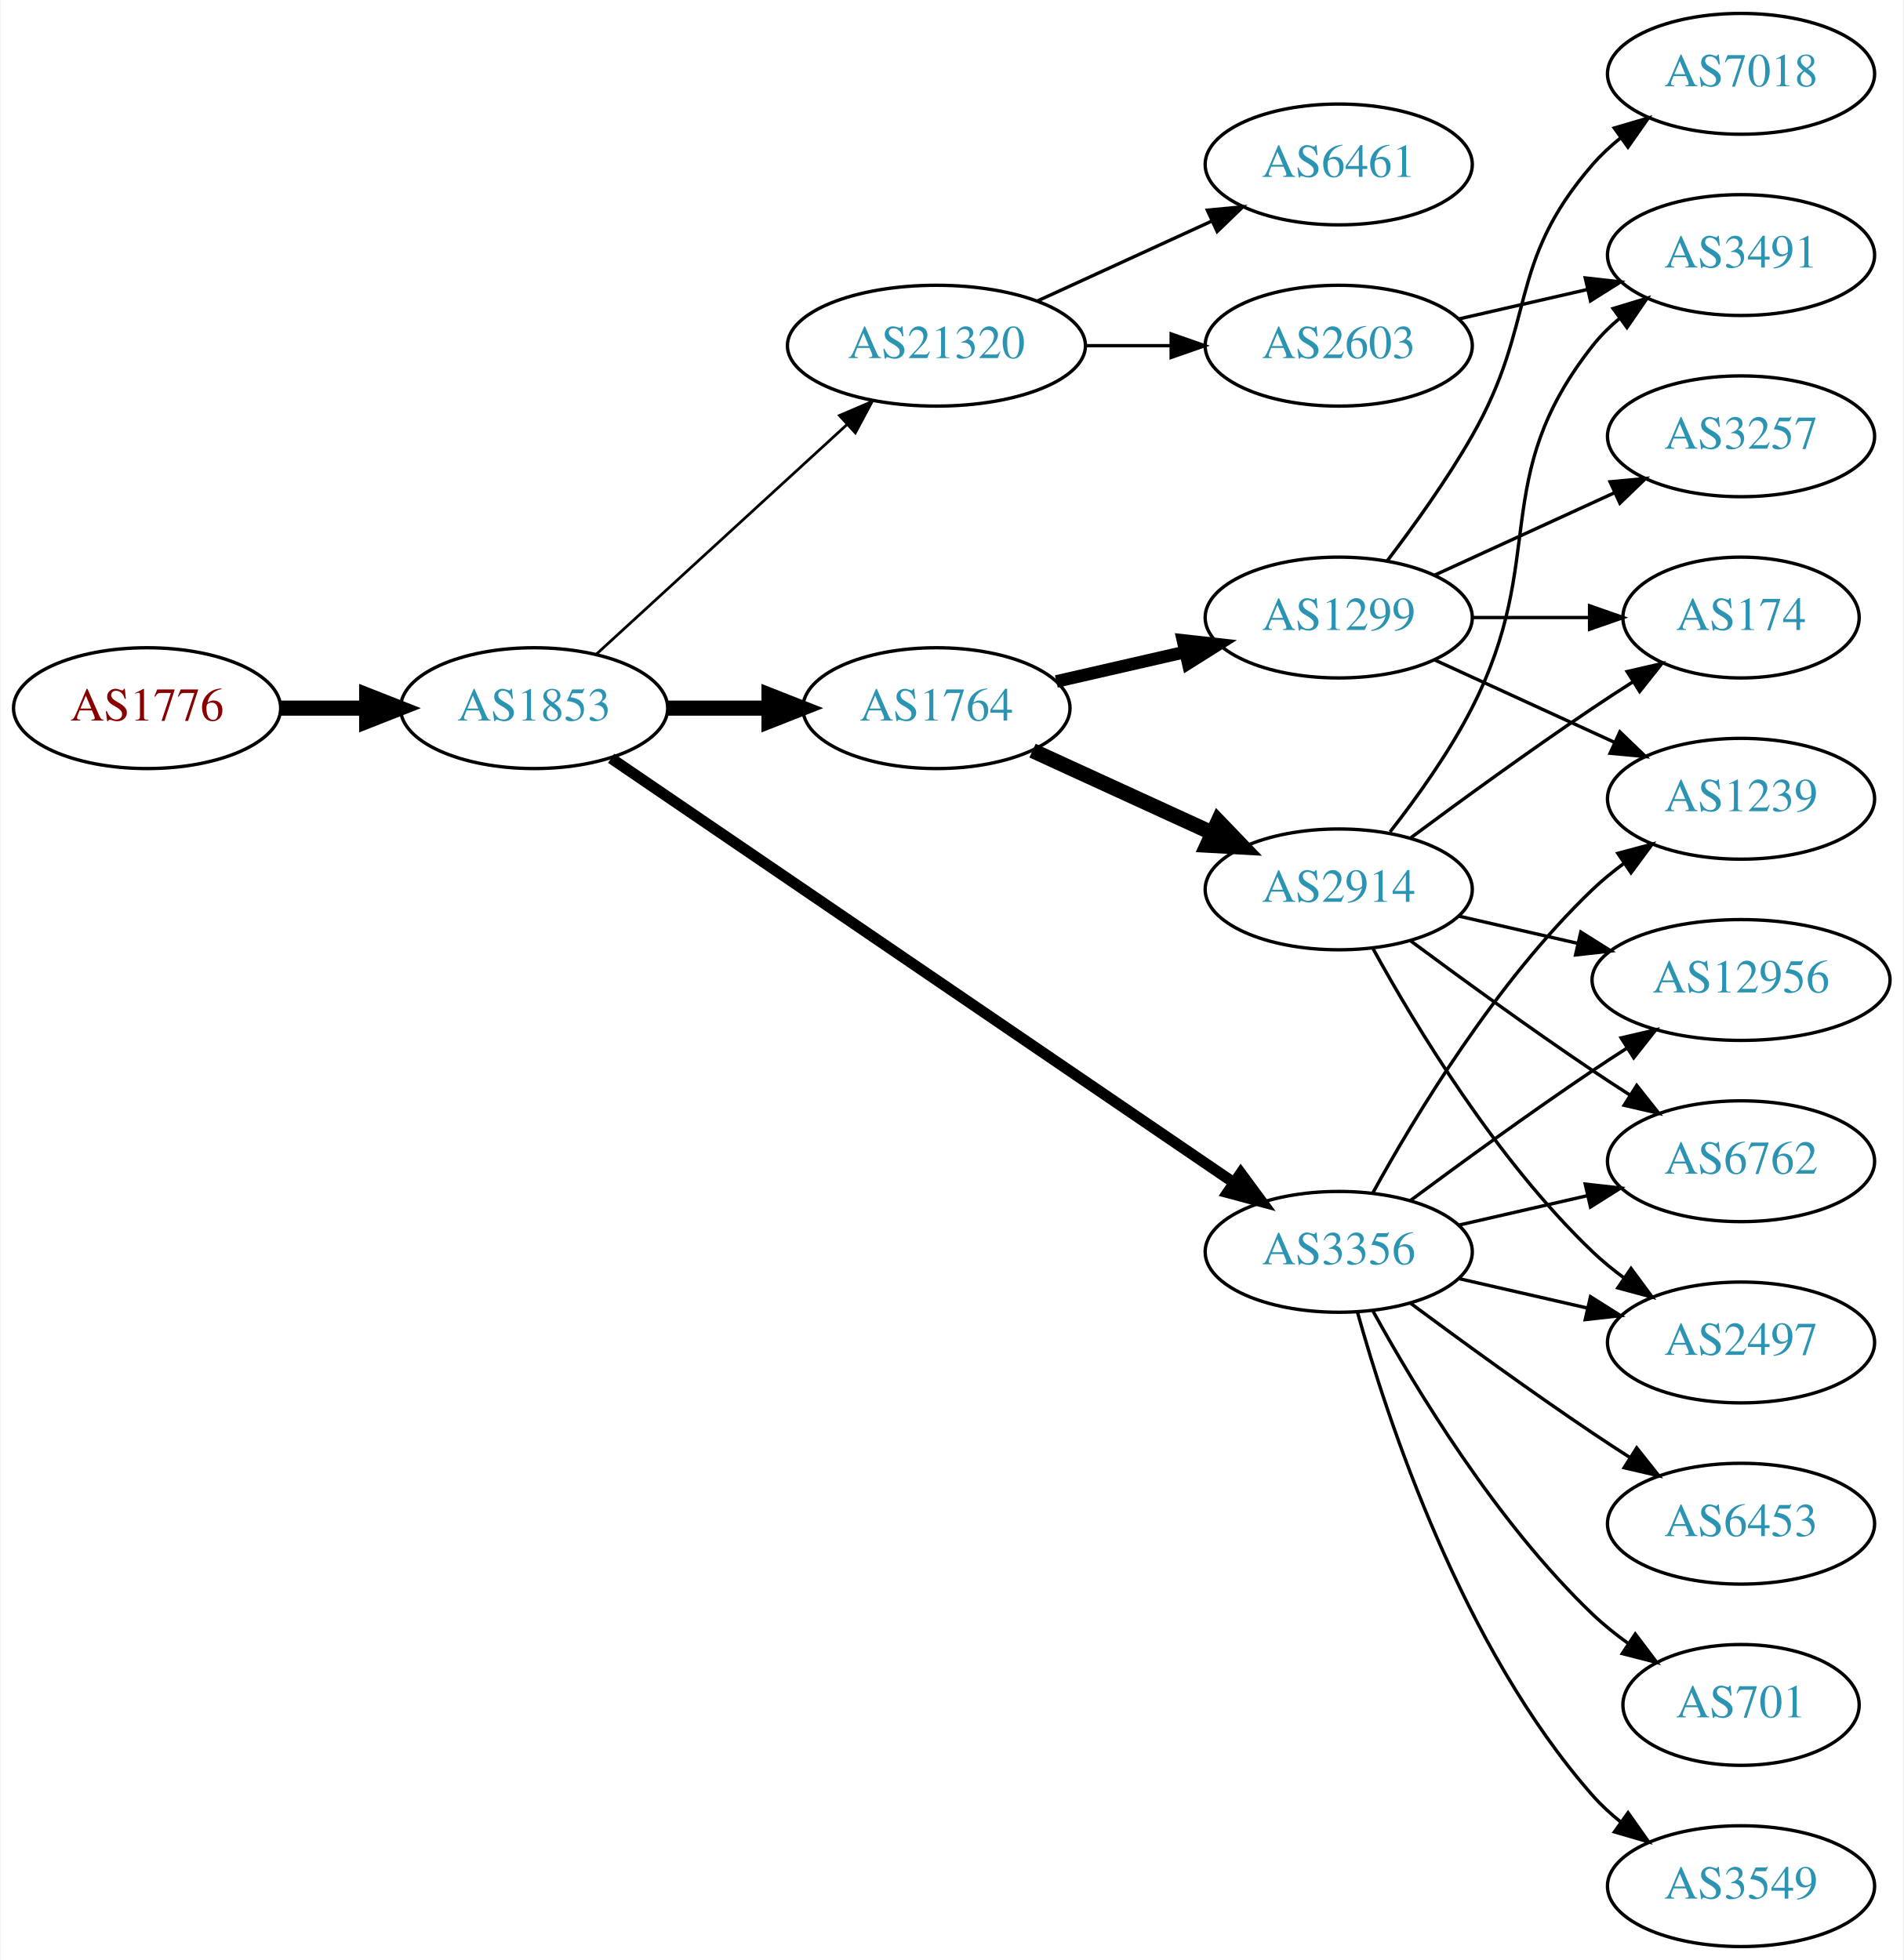
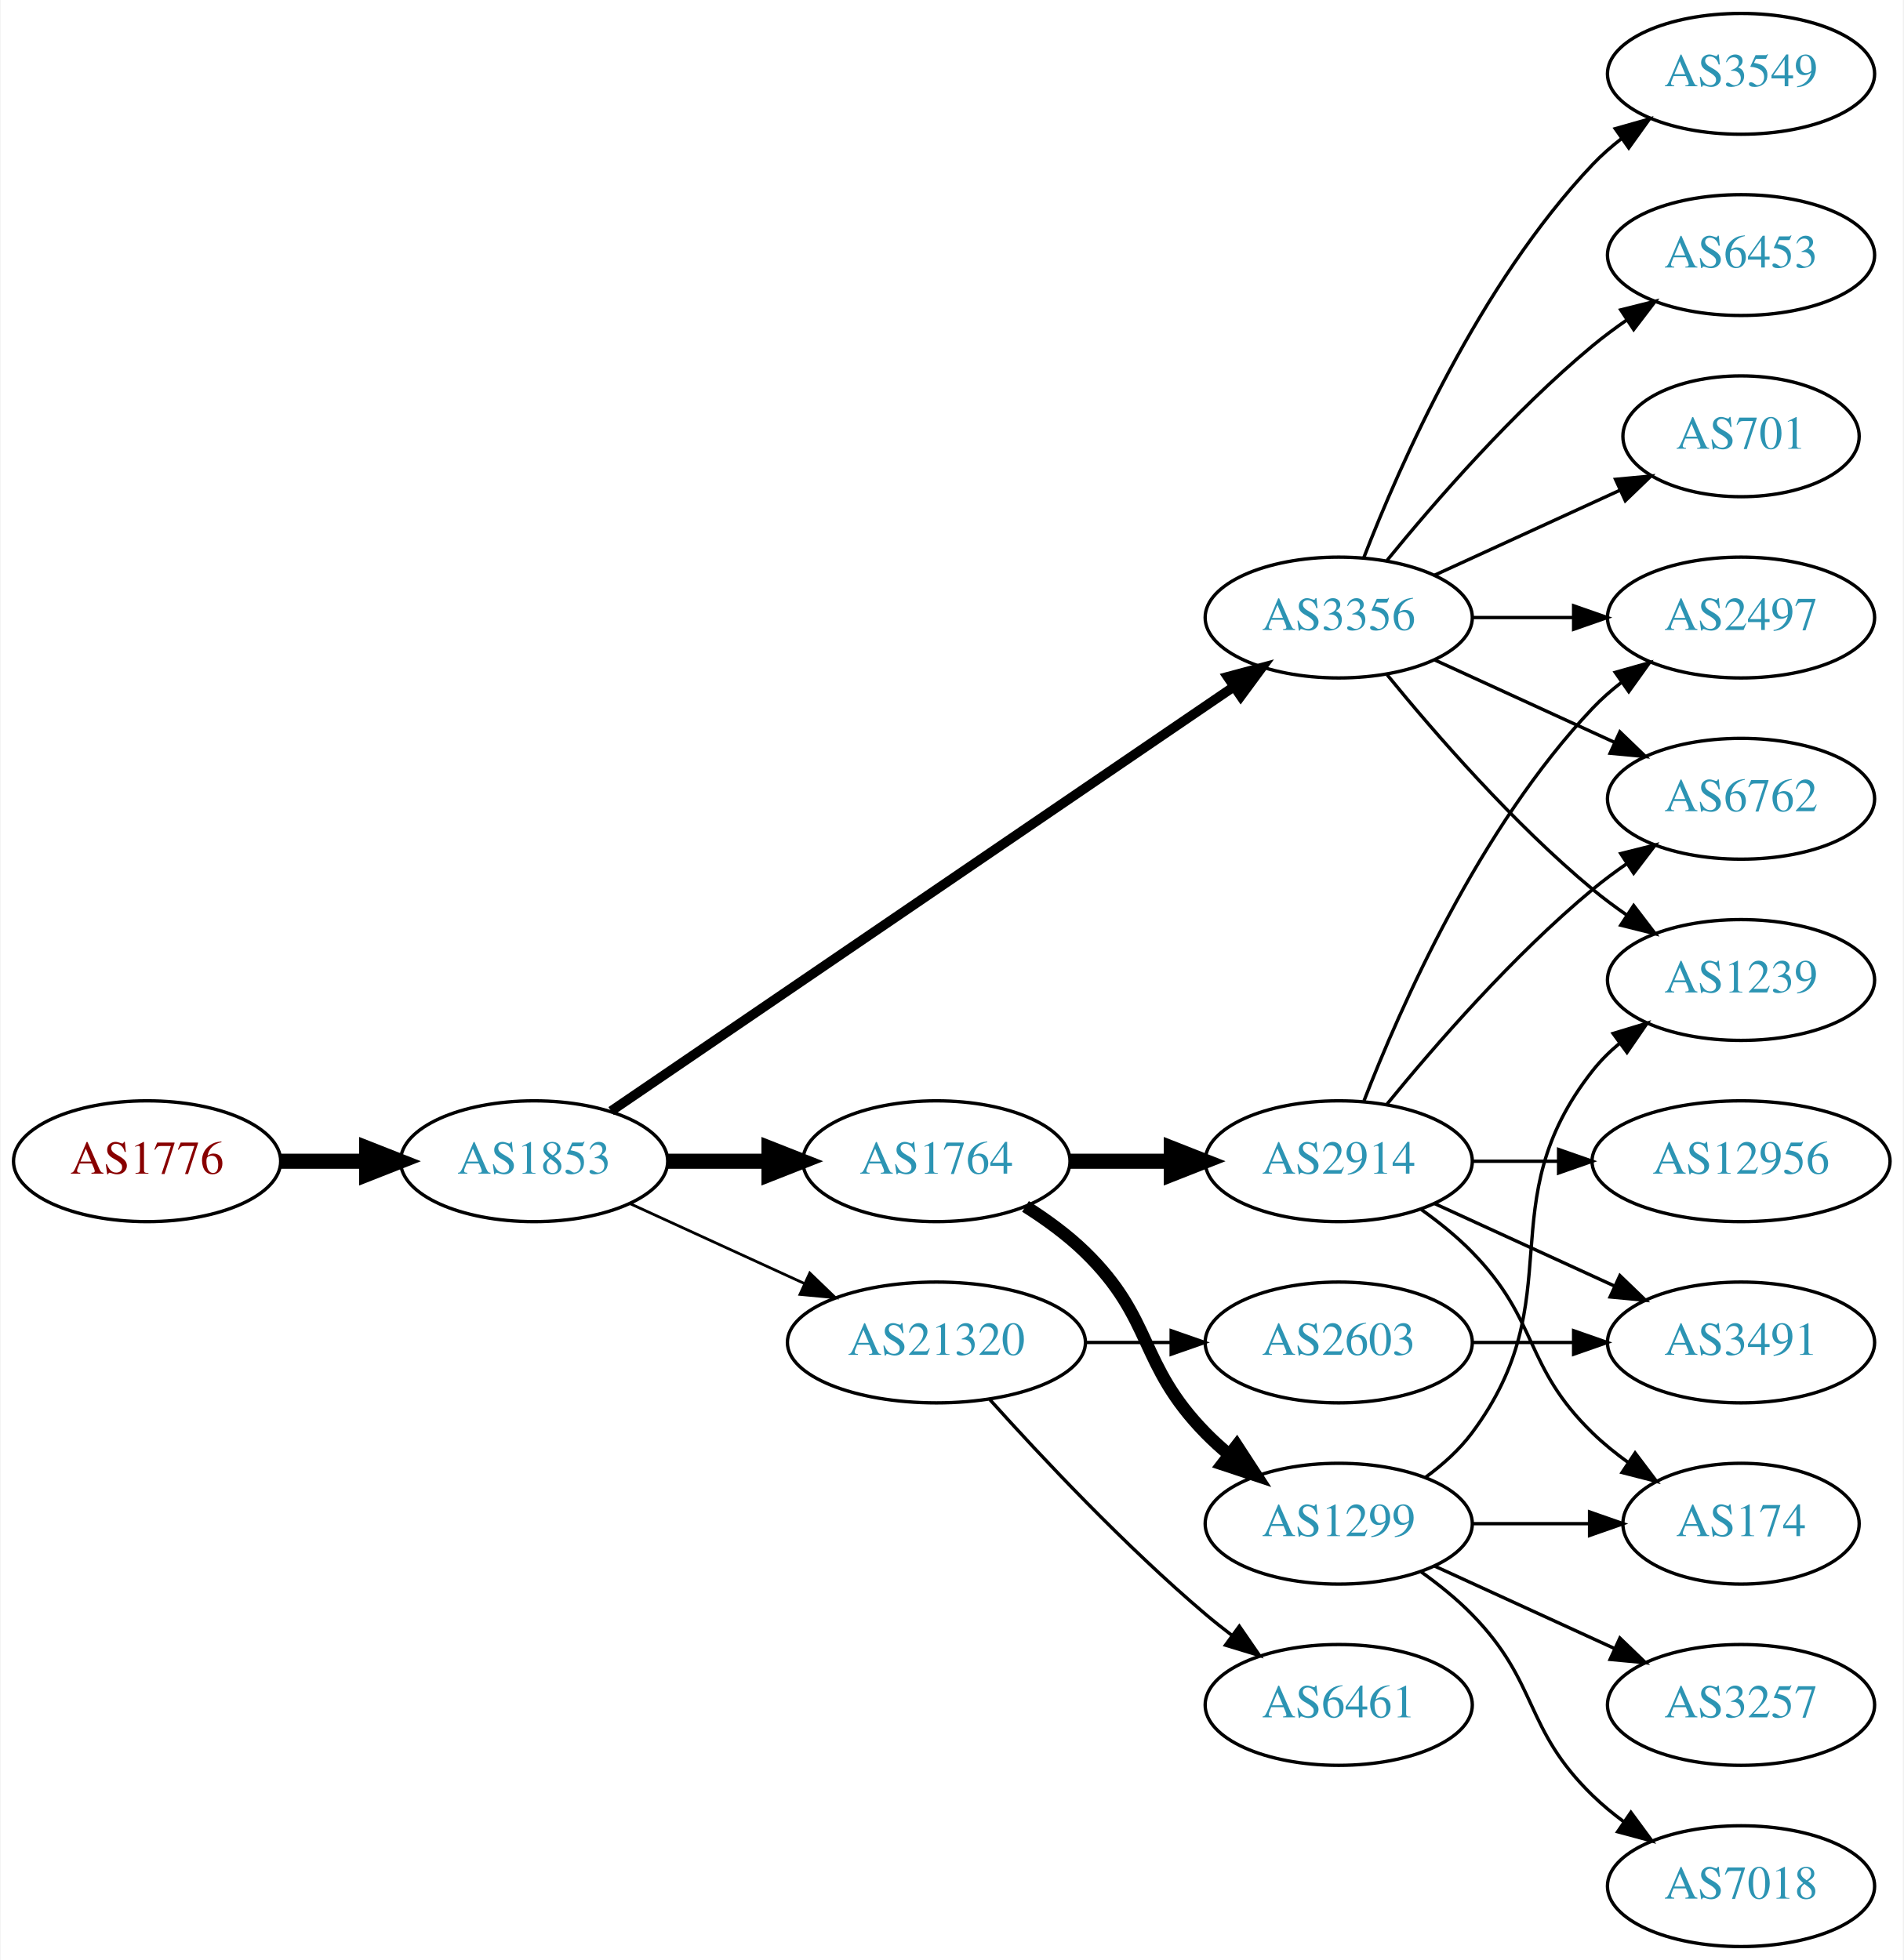
<svg xmlns="http://www.w3.org/2000/svg" xmlns:xlink="http://www.w3.org/1999/xlink" width="567pt" height="584pt" viewBox="0.00 0.00 566.66 584.00">
  <g id="graph0" class="graph" transform="scale(1 1) rotate(0) translate(4 580)">
    <polygon fill="white" stroke="none" points="-4,4 -4,-580 562.663,-580 562.663,4 -4,4" />
    <g id="node1" class="node">
      <g id="a_node1">
        <a xlink:href="/asn/1776" xlink:title="AS1776 ~ Wirtschaftsuniversitaet Wien [AT]">
-           <ellipse fill="#ffffff" stroke="black" cx="39.647" cy="-369" rx="39.794" ry="18" />
-           <text text-anchor="middle" x="39.647" y="-365.3" font-family="Times,serif" font-size="14.00" fill="#880000">AS1776</text>
+           <ellipse fill="#ffffff" stroke="black" cx="39.647" cy="-234" rx="39.794" ry="18" />
+           <text text-anchor="middle" x="39.647" y="-230.3" font-family="Times,serif" font-size="14.00" fill="#880000">AS1776</text>
        </a>
      </g>
    </g>
    <g id="node2" class="node">
      <g id="a_node2">
        <a xlink:href="/asn/1853" xlink:title="AS1853 ~ ACOnet Backbone [AT]">
-           <ellipse fill="#ffffff" stroke="black" cx="154.939" cy="-369" rx="39.794" ry="18" />
-           <text text-anchor="middle" x="154.939" y="-365.3" font-family="Times,serif" font-size="14.00" fill="#2c94b3">AS1853</text>
+           <ellipse fill="#ffffff" stroke="black" cx="154.939" cy="-234" rx="39.794" ry="18" />
+           <text text-anchor="middle" x="154.939" y="-230.3" font-family="Times,serif" font-size="14.00" fill="#2c94b3">AS1853</text>
        </a>
      </g>
    </g>
    <g id="edge1" class="edge">
-       <path fill="none" stroke="black" stroke-width="4.5" d="M79.319,-369C87.522,-369 96.286,-369 104.818,-369" />
-       <polygon fill="black" stroke="black" stroke-width="4.5" points="105.057,-372.938 115.057,-369 105.057,-365.063 105.057,-372.938" />
+       <path fill="none" stroke="black" stroke-width="4.5" d="M79.319,-234C87.522,-234 96.286,-234 104.818,-234" />
+       <polygon fill="black" stroke="black" stroke-width="4.5" points="105.057,-237.938 115.057,-234 105.057,-230.063 105.057,-237.938" />
    </g>
    <g id="node3" class="node">
      <g id="a_node3">
        <a xlink:href="/asn/1764" xlink:title="AS1764 ~ NEXTLAYER-AS [AT]">
-           <ellipse fill="#ffffff" stroke="black" cx="274.782" cy="-369" rx="39.794" ry="18" />
-           <text text-anchor="middle" x="274.782" y="-365.3" font-family="Times,serif" font-size="14.00" fill="#2c94b3">AS1764</text>
+           <ellipse fill="#ffffff" stroke="black" cx="274.782" cy="-234" rx="39.794" ry="18" />
+           <text text-anchor="middle" x="274.782" y="-230.3" font-family="Times,serif" font-size="14.00" fill="#2c94b3">AS1764</text>
        </a>
      </g>
    </g>
    <g id="edge2" class="edge">
-       <path fill="none" stroke="black" stroke-width="4.5" d="M194.852,-369C204.405,-369 214.755,-369 224.718,-369" />
-       <polygon fill="black" stroke="black" stroke-width="4.5" points="224.91,-372.938 234.91,-369 224.91,-365.063 224.91,-372.938" />
+       <path fill="none" stroke="black" stroke-width="4.5" d="M194.852,-234C204.405,-234 214.755,-234 224.718,-234" />
+       <polygon fill="black" stroke="black" stroke-width="4.5" points="224.91,-237.938 234.91,-234 224.91,-230.063 224.91,-237.938" />
    </g>
    <g id="node4" class="node">
      <g id="a_node4">
        <a xlink:href="/asn/3356" xlink:title="AS3356 ~ Level 3 Parent, LLC [US]">
-           <ellipse fill="#ffffff" stroke="black" cx="394.625" cy="-207" rx="39.794" ry="18" />
-           <text text-anchor="middle" x="394.625" y="-203.3" font-family="Times,serif" font-size="14.00" fill="#2c94b3">AS3356</text>
+           <ellipse fill="#ffffff" stroke="black" cx="394.625" cy="-396" rx="39.794" ry="18" />
+           <text text-anchor="middle" x="394.625" y="-392.3" font-family="Times,serif" font-size="14.00" fill="#2c94b3">AS3356</text>
        </a>
      </g>
    </g>
    <g id="edge3" class="edge">
-       <path fill="none" stroke="black" stroke-width="3.273" d="M177.874,-354.05C220.501,-324.996 314.596,-260.864 363.216,-227.726" />
-       <polygon fill="black" stroke="black" stroke-width="3.273" points="365.451,-230.438 371.743,-221.914 361.508,-224.654 365.451,-230.438" />
+       <path fill="none" stroke="black" stroke-width="2.864" d="M177.874,-248.95C220.501,-278.004 314.596,-342.136 363.216,-375.274" />
+       <polygon fill="black" stroke="black" stroke-width="2.864" points="361.508,-378.346 371.743,-381.086 365.451,-372.562 361.508,-378.346" />
    </g>
    <g id="node5" class="node">
      <g id="a_node5">
        <a xlink:href="/asn/21320" xlink:title="AS21320 ~ GEANT Vereniging [EU]">
-           <ellipse fill="#ffffff" stroke="black" cx="274.782" cy="-477" rx="44.393" ry="18" />
-           <text text-anchor="middle" x="274.782" y="-473.3" font-family="Times,serif" font-size="14.00" fill="#2c94b3">AS21320</text>
+           <ellipse fill="#ffffff" stroke="black" cx="274.782" cy="-180" rx="44.393" ry="18" />
+           <text text-anchor="middle" x="274.782" y="-176.3" font-family="Times,serif" font-size="14.00" fill="#2c94b3">AS21320</text>
        </a>
      </g>
    </g>
    <g id="edge4" class="edge">
-       <path fill="none" stroke="black" stroke-width="0.818" d="M173.582,-385.169C193.339,-403.276 225.542,-432.789 248.093,-453.457" />
-       <polygon fill="black" stroke="black" stroke-width="0.818" points="245.894,-456.189 255.631,-460.365 250.624,-451.029 245.894,-456.189" />
+       <path fill="none" stroke="black" stroke-width="0.818" d="M183.568,-221.339C199.066,-214.238 218.633,-205.272 235.579,-197.506" />
+       <polygon fill="black" stroke="black" stroke-width="0.818" points="237.049,-200.683 244.682,-193.335 234.133,-194.319 237.049,-200.683" />
    </g>
    <g id="node6" class="node">
      <g id="a_node6">
        <a xlink:href="/asn/2914" xlink:title="AS2914 ~ NTT America, Inc. [US]">
-           <ellipse fill="#ffffff" stroke="black" cx="394.625" cy="-315" rx="39.794" ry="18" />
-           <text text-anchor="middle" x="394.625" y="-311.3" font-family="Times,serif" font-size="14.00" fill="#2c94b3">AS2914</text>
+           <ellipse fill="#ffffff" stroke="black" cx="394.625" cy="-234" rx="39.794" ry="18" />
+           <text text-anchor="middle" x="394.625" y="-230.3" font-family="Times,serif" font-size="14.00" fill="#2c94b3">AS2914</text>
        </a>
      </g>
    </g>
    <g id="edge5" class="edge">
-       <path fill="none" stroke="black" stroke-width="4.5" d="M303.411,-356.339C319.368,-349.027 339.638,-339.739 356.921,-331.819" />
-       <polygon fill="black" stroke="black" stroke-width="4.5" points="358.718,-335.327 366.169,-327.581 355.438,-328.168 358.718,-335.327" />
+       <path fill="none" stroke="black" stroke-width="4.5" d="M314.695,-234C324.248,-234 334.598,-234 344.56,-234" />
+       <polygon fill="black" stroke="black" stroke-width="4.5" points="344.753,-237.938 354.753,-234 344.753,-230.063 344.753,-237.938" />
    </g>
    <g id="node7" class="node">
      <g id="a_node7">
        <a xlink:href="/asn/1299" xlink:title="AS1299 ~ Telia Carrier [EU]">
-           <ellipse fill="#ffffff" stroke="black" cx="394.625" cy="-396" rx="39.794" ry="18" />
-           <text text-anchor="middle" x="394.625" y="-392.3" font-family="Times,serif" font-size="14.00" fill="#2c94b3">AS1299</text>
+           <ellipse fill="#ffffff" stroke="black" cx="394.625" cy="-126" rx="39.794" ry="18" />
+           <text text-anchor="middle" x="394.625" y="-122.3" font-family="Times,serif" font-size="14.00" fill="#2c94b3">AS1299</text>
        </a>
      </g>
    </g>
    <g id="edge6" class="edge">
-       <path fill="none" stroke="black" stroke-width="3.75" d="M310.501,-376.955C322.501,-379.704 336.122,-382.825 348.815,-385.733" />
-       <polygon fill="black" stroke="black" stroke-width="3.75" points="348.217,-389.187 358.746,-388.009 349.78,-382.364 348.217,-389.187" />
+       <path fill="none" stroke="black" stroke-width="3.75" d="M301.311,-220.538C307.474,-216.638 313.775,-212.052 318.978,-207 339.671,-186.906 334.806,-173.617 354.978,-153 357.071,-150.861 359.354,-148.782 361.731,-146.79" />
+       <polygon fill="black" stroke="black" stroke-width="3.75" points="364.249,-149.268 370.031,-140.389 359.974,-143.725 364.249,-149.268" />
+     </g>
+     <g id="node8" class="node">
+       <g id="a_node8">
+         <a xlink:href="/asn/3549" xlink:title="AS3549 ~ Level 3 Parent, LLC [US]">
+           <ellipse fill="#ffffff" stroke="black" cx="514.467" cy="-558" rx="39.794" ry="18" />
+           <text text-anchor="middle" x="514.467" y="-554.3" font-family="Times,serif" font-size="14.00" fill="#2c94b3">AS3549</text>
+         </a>
+       </g>
+     </g>
+     <g id="edge7" class="edge">
+       <path fill="none" stroke="black" d="M402.148,-413.994C412.898,-441.728 436.555,-495.429 470.271,-531 472.857,-533.728 475.774,-536.294 478.843,-538.677" />
+       <polygon fill="black" stroke="black" points="476.997,-541.658 487.191,-544.543 481.021,-535.93 476.997,-541.658" />
    </g>
    <g id="node9" class="node">
      <g id="a_node9">
        <a xlink:href="/asn/2497" xlink:title="AS2497 ~ Internet Initiative Japan Inc. [JP]">
-           <ellipse fill="#ffffff" stroke="black" cx="514.467" cy="-180" rx="39.794" ry="18" />
-           <text text-anchor="middle" x="514.467" y="-176.3" font-family="Times,serif" font-size="14.00" fill="#2c94b3">AS2497</text>
-         </a>
-       </g>
-     </g>
-     <g id="edge17" class="edge">
-       <path fill="none" stroke="black" d="M430.344,-199.045C442.344,-196.296 455.965,-193.175 468.657,-190.267" />
-       <polygon fill="black" stroke="black" points="469.623,-193.636 478.589,-187.991 468.06,-186.813 469.623,-193.636" />
+           <ellipse fill="#ffffff" stroke="black" cx="514.467" cy="-396" rx="39.794" ry="18" />
+           <text text-anchor="middle" x="514.467" y="-392.3" font-family="Times,serif" font-size="14.00" fill="#2c94b3">AS2497</text>
+         </a>
+       </g>
+     </g>
+     <g id="edge8" class="edge">
+       <path fill="none" stroke="black" d="M434.537,-396C444.091,-396 454.44,-396 464.403,-396" />
+       <polygon fill="black" stroke="black" points="464.595,-399.5 474.595,-396 464.595,-392.5 464.595,-399.5" />
+     </g>
+     <g id="node10" class="node">
+       <g id="a_node10">
+         <a xlink:href="/asn/6762" xlink:title="AS6762 ~ TELECOM ITALIA SPARKLE S.p.A. [IT]">
+           <ellipse fill="#ffffff" stroke="black" cx="514.467" cy="-342" rx="39.794" ry="18" />
+           <text text-anchor="middle" x="514.467" y="-338.3" font-family="Times,serif" font-size="14.00" fill="#2c94b3">AS6762</text>
+         </a>
+       </g>
+     </g>
+     <g id="edge9" class="edge">
+       <path fill="none" stroke="black" d="M423.253,-383.339C439.21,-376.027 459.481,-366.739 476.764,-358.819" />
+       <polygon fill="black" stroke="black" points="478.378,-361.929 486.011,-354.581 475.462,-355.565 478.378,-361.929" />
    </g>
    <g id="node11" class="node">
      <g id="a_node11">
-         <a xlink:href="/asn/12956" xlink:title="AS12956 ~ TELXIUS [ES]">
-           <ellipse fill="#ffffff" stroke="black" cx="514.467" cy="-288" rx="44.393" ry="18" />
-           <text text-anchor="middle" x="514.467" y="-284.3" font-family="Times,serif" font-size="14.00" fill="#2c94b3">AS12956</text>
-         </a>
-       </g>
-     </g>
-     <g id="edge14" class="edge">
-       <path fill="none" stroke="black" d="M415.955,-222.277C430.817,-233.304 451.562,-248.407 470.271,-261 473.561,-263.215 477.024,-265.482 480.498,-267.715" />
-       <polygon fill="black" stroke="black" points="478.746,-270.748 489.065,-273.148 482.495,-264.837 478.746,-270.748" />
+         <a xlink:href="/asn/1239" xlink:title="AS1239 ~ Sprint [US]">
+           <ellipse fill="#ffffff" stroke="black" cx="514.467" cy="-288" rx="39.794" ry="18" />
+           <text text-anchor="middle" x="514.467" y="-284.3" font-family="Times,serif" font-size="14.00" fill="#2c94b3">AS1239</text>
+         </a>
+       </g>
+     </g>
+     <g id="edge10" class="edge">
+       <path fill="none" stroke="black" d="M409.044,-378.935C423.158,-361.625 446.573,-334.655 470.271,-315 473.487,-312.332 476.988,-309.73 480.558,-307.259" />
+       <polygon fill="black" stroke="black" points="482.482,-310.183 488.915,-301.764 478.636,-304.334 482.482,-310.183" />
    </g>
    <g id="node12" class="node">
      <g id="a_node12">
-         <a xlink:href="/asn/6762" xlink:title="AS6762 ~ TELECOM ITALIA SPARKLE S.p.A. [IT]">
-           <ellipse fill="#ffffff" stroke="black" cx="514.467" cy="-234" rx="39.794" ry="18" />
-           <text text-anchor="middle" x="514.467" y="-230.3" font-family="Times,serif" font-size="14.00" fill="#2c94b3">AS6762</text>
-         </a>
-       </g>
-     </g>
-     <g id="edge12" class="edge">
-       <path fill="none" stroke="black" d="M430.344,-214.955C442.344,-217.704 455.965,-220.825 468.657,-223.733" />
-       <polygon fill="black" stroke="black" points="468.06,-227.187 478.589,-226.009 469.623,-220.364 468.06,-227.187" />
+         <a xlink:href="/asn/6453" xlink:title="AS6453 ~ TATA COMMUNICATIONS (AMERICA) INC [US]">
+           <ellipse fill="#ffffff" stroke="black" cx="514.467" cy="-504" rx="39.794" ry="18" />
+           <text text-anchor="middle" x="514.467" y="-500.3" font-family="Times,serif" font-size="14.00" fill="#2c94b3">AS6453</text>
+         </a>
+       </g>
+     </g>
+     <g id="edge11" class="edge">
+       <path fill="none" stroke="black" d="M409.044,-413.065C423.158,-430.375 446.573,-457.345 470.271,-477 473.487,-479.668 476.988,-482.27 480.558,-484.741" />
+       <polygon fill="black" stroke="black" points="478.636,-487.666 488.915,-490.236 482.482,-481.817 478.636,-487.666" />
    </g>
    <g id="node13" class="node">
      <g id="a_node13">
-         <a xlink:href="/asn/3549" xlink:title="AS3549 ~ Level 3 Parent, LLC [US]">
-           <ellipse fill="#ffffff" stroke="black" cx="514.467" cy="-18" rx="39.794" ry="18" />
-           <text text-anchor="middle" x="514.467" y="-14.3" font-family="Times,serif" font-size="14.00" fill="#2c94b3">AS3549</text>
-         </a>
-       </g>
-     </g>
-     <g id="edge13" class="edge">
-       <path fill="none" stroke="black" d="M400.197,-189.054C409.103,-157.005 431.387,-89.158 470.271,-45 472.755,-42.179 475.605,-39.551 478.63,-37.129" />
-       <polygon fill="black" stroke="black" points="480.816,-39.869 486.92,-31.209 476.748,-34.172 480.816,-39.869" />
+         <a xlink:href="/asn/701" xlink:title="AS701 ~ UUNET [US]">
+           <ellipse fill="#ffffff" stroke="black" cx="514.467" cy="-450" rx="35.194" ry="18" />
+           <text text-anchor="middle" x="514.467" y="-446.3" font-family="Times,serif" font-size="14.00" fill="#2c94b3">AS701</text>
+         </a>
+       </g>
+     </g>
+     <g id="edge12" class="edge">
+       <path fill="none" stroke="black" d="M423.253,-408.661C439.67,-416.183 460.651,-425.798 478.248,-433.861" />
+       <polygon fill="black" stroke="black" points="477.076,-437.174 487.625,-438.158 479.993,-430.811 477.076,-437.174" />
+     </g>
+     <g id="node17" class="node">
+       <g id="a_node17">
+         <a xlink:href="/asn/6461" xlink:title="AS6461 ~ Zayo Bandwidth [US]">
+           <ellipse fill="#ffffff" stroke="black" cx="394.625" cy="-72" rx="39.794" ry="18" />
+           <text text-anchor="middle" x="394.625" y="-68.3" font-family="Times,serif" font-size="14.00" fill="#2c94b3">AS6461</text>
+         </a>
+       </g>
+     </g>
+     <g id="edge17" class="edge">
+       <path fill="none" stroke="black" d="M290.714,-162.956C306.041,-145.903 330.976,-119.35 354.978,-99 357.475,-96.883 360.136,-94.768 362.847,-92.707" />
+       <polygon fill="black" stroke="black" points="365.013,-95.459 371.023,-86.734 360.884,-89.806 365.013,-95.459" />
+     </g>
+     <g id="node18" class="node">
+       <g id="a_node18">
+         <a xlink:href="/asn/2603" xlink:title="AS2603 ~ NORDUnet [NO]">
+           <ellipse fill="#ffffff" stroke="black" cx="394.625" cy="-180" rx="39.794" ry="18" />
+           <text text-anchor="middle" x="394.625" y="-176.3" font-family="Times,serif" font-size="14.00" fill="#2c94b3">AS2603</text>
+         </a>
+       </g>
+     </g>
+     <g id="edge18" class="edge">
+       <path fill="none" stroke="black" d="M318.993,-180C327.306,-180 336.068,-180 344.551,-180" />
+       <polygon fill="black" stroke="black" points="344.709,-183.5 354.709,-180 344.709,-176.5 344.709,-183.5" />
+     </g>
+     <g id="edge23" class="edge">
+       <path fill="none" stroke="black" d="M402.148,-251.994C412.898,-279.728 436.555,-333.429 470.271,-369 472.857,-371.728 475.774,-374.294 478.843,-376.677" />
+       <polygon fill="black" stroke="black" points="476.997,-379.658 487.191,-382.543 481.021,-373.93 476.997,-379.658" />
+     </g>
+     <g id="edge21" class="edge">
+       <path fill="none" stroke="black" d="M409.044,-251.065C423.158,-268.375 446.573,-295.345 470.271,-315 473.487,-317.668 476.988,-320.27 480.558,-322.741" />
+       <polygon fill="black" stroke="black" points="478.636,-325.666 488.915,-328.236 482.482,-319.817 478.636,-325.666" />
+     </g>
+     <g id="node16" class="node">
+       <g id="a_node16">
+         <a xlink:href="/asn/174" xlink:title="AS174 ~ Cogent Communications [US]">
+           <ellipse fill="#ffffff" stroke="black" cx="514.467" cy="-126" rx="35.194" ry="18" />
+           <text text-anchor="middle" x="514.467" y="-122.3" font-family="Times,serif" font-size="14.00" fill="#2c94b3">AS174</text>
+         </a>
+       </g>
+     </g>
+     <g id="edge20" class="edge">
+       <path fill="none" stroke="black" d="M419.219,-219.611C424.475,-215.852 429.806,-211.563 434.271,-207 454.443,-186.383 449.578,-173.094 470.271,-153 473.499,-149.866 477.15,-146.911 480.928,-144.188" />
+       <polygon fill="black" stroke="black" points="482.907,-147.075 489.288,-138.617 479.025,-141.25 482.907,-147.075" />
+     </g>
+     <g id="node19" class="node">
+       <g id="a_node19">
+         <a xlink:href="/asn/3491" xlink:title="AS3491 ~ PCCW Global, Inc. [US]">
+           <ellipse fill="#ffffff" stroke="black" cx="514.467" cy="-180" rx="39.794" ry="18" />
+           <text text-anchor="middle" x="514.467" y="-176.3" font-family="Times,serif" font-size="14.00" fill="#2c94b3">AS3491</text>
+         </a>
+       </g>
+     </g>
+     <g id="edge19" class="edge">
+       <path fill="none" stroke="black" d="M423.253,-221.339C439.21,-214.027 459.481,-204.739 476.764,-196.819" />
+       <polygon fill="black" stroke="black" points="478.378,-199.929 486.011,-192.581 475.462,-193.565 478.378,-199.929" />
+     </g>
+     <g id="node20" class="node">
+       <g id="a_node20">
+         <a xlink:href="/asn/12956" xlink:title="AS12956 ~ TELXIUS [ES]">
+           <ellipse fill="#ffffff" stroke="black" cx="514.467" cy="-234" rx="44.393" ry="18" />
+           <text text-anchor="middle" x="514.467" y="-230.3" font-family="Times,serif" font-size="14.00" fill="#2c94b3">AS12956</text>
+         </a>
+       </g>
+     </g>
+     <g id="edge22" class="edge">
+       <path fill="none" stroke="black" d="M434.537,-234C442.64,-234 451.315,-234 459.841,-234" />
+       <polygon fill="black" stroke="black" points="460.119,-237.5 470.119,-234 460.119,-230.5 460.119,-237.5" />
+     </g>
+     <g id="edge15" class="edge">
+       <path fill="none" stroke="black" d="M420.555,-139.882C425.631,-143.611 430.549,-148.016 434.271,-153 464.542,-193.542 438.972,-221.246 470.271,-261 472.596,-263.953 475.34,-266.67 478.299,-269.147" />
+       <polygon fill="black" stroke="black" points="476.358,-272.064 486.496,-275.145 480.492,-266.415 476.358,-272.064" />
    </g>
    <g id="node14" class="node">
      <g id="a_node14">
-         <a xlink:href="/asn/1239" xlink:title="AS1239 ~ Sprint [US]">
-           <ellipse fill="#ffffff" stroke="black" cx="514.467" cy="-342" rx="39.794" ry="18" />
-           <text text-anchor="middle" x="514.467" y="-338.3" font-family="Times,serif" font-size="14.00" fill="#2c94b3">AS1239</text>
-         </a>
-       </g>
-     </g>
-     <g id="edge15" class="edge">
-       <path fill="none" stroke="black" d="M404.866,-224.713C417.411,-247.561 441.588,-287.611 470.271,-315 473.139,-317.739 476.328,-320.347 479.637,-322.785" />
-       <polygon fill="black" stroke="black" points="477.761,-325.742 487.996,-328.477 481.7,-319.956 477.761,-325.742" />
+         <a xlink:href="/asn/7018" xlink:title="AS7018 ~ AT&amp;T Services, Inc. [US]">
+           <ellipse fill="#ffffff" stroke="black" cx="514.467" cy="-18" rx="39.794" ry="18" />
+           <text text-anchor="middle" x="514.467" y="-14.3" font-family="Times,serif" font-size="14.00" fill="#2c94b3">AS7018</text>
+         </a>
+       </g>
+     </g>
+     <g id="edge13" class="edge">
+       <path fill="none" stroke="black" d="M419.219,-111.611C424.475,-107.852 429.806,-103.563 434.271,-99 454.443,-78.383 449.578,-65.094 470.271,-45 473.116,-42.237 476.29,-39.614 479.59,-37.166" />
+       <polygon fill="black" stroke="black" points="481.656,-39.993 487.938,-31.462 477.707,-34.214 481.656,-39.993" />
    </g>
    <g id="node15" class="node">
      <g id="a_node15">
-         <a xlink:href="/asn/701" xlink:title="AS701 ~ UUNET [US]">
-           <ellipse fill="#ffffff" stroke="black" cx="514.467" cy="-72" rx="35.194" ry="18" />
-           <text text-anchor="middle" x="514.467" y="-68.3" font-family="Times,serif" font-size="14.00" fill="#2c94b3">AS701</text>
-         </a>
-       </g>
+         <a xlink:href="/asn/3257" xlink:title="AS3257 ~ GTT [DE]">
+           <ellipse fill="#ffffff" stroke="black" cx="514.467" cy="-72" rx="39.794" ry="18" />
+           <text text-anchor="middle" x="514.467" y="-68.3" font-family="Times,serif" font-size="14.00" fill="#2c94b3">AS3257</text>
+         </a>
+       </g>
+     </g>
+     <g id="edge14" class="edge">
+       <path fill="none" stroke="black" d="M423.253,-113.339C439.21,-106.027 459.481,-96.739 476.764,-88.819" />
+       <polygon fill="black" stroke="black" points="478.378,-91.929 486.011,-84.581 475.462,-85.565 478.378,-91.929" />
    </g>
    <g id="edge16" class="edge">
-       <path fill="none" stroke="black" d="M404.866,-189.287C417.411,-166.439 441.588,-126.389 470.271,-99 473.525,-95.893 477.192,-92.954 480.978,-90.24" />
-       <polygon fill="black" stroke="black" points="482.956,-93.128 489.347,-84.678 479.081,-87.299 482.956,-93.128" />
-     </g>
-     <g id="node16" class="node">
-       <g id="a_node16">
-         <a xlink:href="/asn/6453" xlink:title="AS6453 ~ TATA COMMUNICATIONS (AMERICA) INC [US]">
-           <ellipse fill="#ffffff" stroke="black" cx="514.467" cy="-126" rx="39.794" ry="18" />
-           <text text-anchor="middle" x="514.467" y="-122.3" font-family="Times,serif" font-size="14.00" fill="#2c94b3">AS6453</text>
-         </a>
-       </g>
-     </g>
-     <g id="edge18" class="edge">
-       <path fill="none" stroke="black" d="M415.955,-191.723C430.817,-180.696 451.562,-165.593 470.271,-153 473.82,-150.611 477.57,-148.161 481.319,-145.758" />
-       <polygon fill="black" stroke="black" points="483.387,-148.591 489.967,-140.288 479.645,-142.675 483.387,-148.591" />
-     </g>
-     <g id="node19" class="node">
-       <g id="a_node19">
-         <a xlink:href="/asn/2603" xlink:title="AS2603 ~ NORDUnet [NO]">
-           <ellipse fill="#ffffff" stroke="black" cx="394.625" cy="-477" rx="39.794" ry="18" />
-           <text text-anchor="middle" x="394.625" y="-473.3" font-family="Times,serif" font-size="14.00" fill="#2c94b3">AS2603</text>
-         </a>
-       </g>
-     </g>
-     <g id="edge23" class="edge">
-       <path fill="none" stroke="black" d="M318.993,-477C327.306,-477 336.068,-477 344.551,-477" />
-       <polygon fill="black" stroke="black" points="344.709,-480.5 354.709,-477 344.709,-473.5 344.709,-480.5" />
-     </g>
-     <g id="node20" class="node">
-       <g id="a_node20">
-         <a xlink:href="/asn/6461" xlink:title="AS6461 ~ Zayo Bandwidth [US]">
-           <ellipse fill="#ffffff" stroke="black" cx="394.625" cy="-531" rx="39.794" ry="18" />
-           <text text-anchor="middle" x="394.625" y="-527.3" font-family="Times,serif" font-size="14.00" fill="#2c94b3">AS6461</text>
-         </a>
-       </g>
+       <path fill="none" stroke="black" d="M434.537,-126C445.624,-126 457.783,-126 469.166,-126" />
+       <polygon fill="black" stroke="black" points="469.348,-129.5 479.348,-126 469.348,-122.5 469.348,-129.5" />
    </g>
    <g id="edge24" class="edge">
-       <path fill="none" stroke="black" d="M304.912,-490.348C320.523,-497.502 339.92,-506.391 356.593,-514.03" />
-       <polygon fill="black" stroke="black" points="355.496,-517.378 366.045,-518.362 358.412,-511.014 355.496,-517.378" />
-     </g>
-     <g id="node8" class="node">
-       <g id="a_node8">
-         <a xlink:href="/asn/3491" xlink:title="AS3491 ~ PCCW Global, Inc. [US]">
-           <ellipse fill="#ffffff" stroke="black" cx="514.467" cy="-504" rx="39.794" ry="18" />
-           <text text-anchor="middle" x="514.467" y="-500.3" font-family="Times,serif" font-size="14.00" fill="#2c94b3">AS3491</text>
-         </a>
-       </g>
-     </g>
-     <g id="edge7" class="edge">
-       <path fill="none" stroke="black" d="M409.921,-332.14C417.907,-342.353 427.569,-355.853 434.271,-369 457.251,-414.077 438.972,-437.246 470.271,-477 472.596,-479.953 475.34,-482.67 478.299,-485.147" />
-       <polygon fill="black" stroke="black" points="476.358,-488.064 486.496,-491.145 480.492,-482.415 476.358,-488.064" />
-     </g>
-     <g id="edge8" class="edge">
-       <path fill="none" stroke="black" d="M404.866,-297.287C417.411,-274.439 441.588,-234.389 470.271,-207 473.139,-204.261 476.328,-201.653 479.637,-199.215" />
-       <polygon fill="black" stroke="black" points="481.7,-202.044 487.996,-193.523 477.761,-196.258 481.7,-202.044" />
-     </g>
-     <g id="node10" class="node">
-       <g id="a_node10">
-         <a xlink:href="/asn/174" xlink:title="AS174 ~ Cogent Communications [US]">
-           <ellipse fill="#ffffff" stroke="black" cx="514.467" cy="-396" rx="35.194" ry="18" />
-           <text text-anchor="middle" x="514.467" y="-392.3" font-family="Times,serif" font-size="14.00" fill="#2c94b3">AS174</text>
-         </a>
-       </g>
-     </g>
-     <g id="edge9" class="edge">
-       <path fill="none" stroke="black" d="M415.955,-330.277C430.817,-341.304 451.562,-356.407 470.271,-369 474.088,-371.569 478.138,-374.21 482.169,-376.786" />
-       <polygon fill="black" stroke="black" points="480.538,-379.895 490.863,-382.271 484.273,-373.975 480.538,-379.895" />
-     </g>
-     <g id="edge10" class="edge">
-       <path fill="none" stroke="black" d="M430.344,-307.045C441.482,-304.493 454.018,-301.621 465.911,-298.896" />
-       <polygon fill="black" stroke="black" points="466.739,-302.297 475.705,-296.652 465.176,-295.474 466.739,-302.297" />
-     </g>
-     <g id="edge11" class="edge">
-       <path fill="none" stroke="black" d="M415.955,-299.723C430.817,-288.696 451.562,-273.593 470.271,-261 473.82,-258.611 477.57,-256.161 481.319,-253.758" />
-       <polygon fill="black" stroke="black" points="483.387,-256.591 489.967,-248.288 479.645,-250.675 483.387,-256.591" />
-     </g>
-     <g id="edge21" class="edge">
-       <path fill="none" stroke="black" d="M434.537,-396C445.624,-396 457.783,-396 469.166,-396" />
-       <polygon fill="black" stroke="black" points="469.348,-399.5 479.348,-396 469.348,-392.5 469.348,-399.5" />
-     </g>
-     <g id="edge20" class="edge">
-       <path fill="none" stroke="black" d="M423.253,-383.339C439.21,-376.027 459.481,-366.739 476.764,-358.819" />
-       <polygon fill="black" stroke="black" points="478.378,-361.929 486.011,-354.581 475.462,-355.565 478.378,-361.929" />
-     </g>
-     <g id="node17" class="node">
-       <g id="a_node17">
-         <a xlink:href="/asn/3257" xlink:title="AS3257 ~ GTT [DE]">
-           <ellipse fill="#ffffff" stroke="black" cx="514.467" cy="-450" rx="39.794" ry="18" />
-           <text text-anchor="middle" x="514.467" y="-446.3" font-family="Times,serif" font-size="14.00" fill="#2c94b3">AS3257</text>
-         </a>
-       </g>
-     </g>
-     <g id="edge19" class="edge">
-       <path fill="none" stroke="black" d="M423.253,-408.661C439.21,-415.973 459.481,-425.261 476.764,-433.181" />
-       <polygon fill="black" stroke="black" points="475.462,-436.435 486.011,-437.419 478.378,-430.071 475.462,-436.435" />
-     </g>
-     <g id="node18" class="node">
-       <g id="a_node18">
-         <a xlink:href="/asn/7018" xlink:title="AS7018 ~ AT&amp;T Services, Inc. [US]">
-           <ellipse fill="#ffffff" stroke="black" cx="514.467" cy="-558" rx="39.794" ry="18" />
-           <text text-anchor="middle" x="514.467" y="-554.3" font-family="Times,serif" font-size="14.00" fill="#2c94b3">AS7018</text>
-         </a>
-       </g>
-     </g>
-     <g id="edge22" class="edge">
-       <path fill="none" stroke="black" d="M409.086,-412.913C416.979,-423.27 426.828,-436.992 434.271,-450 453.835,-484.194 444.437,-501.258 470.271,-531 472.736,-533.838 475.573,-536.477 478.59,-538.906" />
-       <polygon fill="black" stroke="black" points="476.701,-541.858 486.868,-544.836 480.777,-536.167 476.701,-541.858" />
-     </g>
-     <g id="edge25" class="edge">
-       <path fill="none" stroke="black" d="M430.344,-484.955C442.344,-487.704 455.965,-490.825 468.657,-493.733" />
-       <polygon fill="black" stroke="black" points="468.06,-497.187 478.589,-496.009 469.623,-490.364 468.06,-497.187" />
+       <path fill="none" stroke="black" d="M434.537,-180C444.091,-180 454.44,-180 464.403,-180" />
+       <polygon fill="black" stroke="black" points="464.595,-183.5 474.595,-180 464.595,-176.5 464.595,-183.5" />
    </g>
  </g>
</svg>
